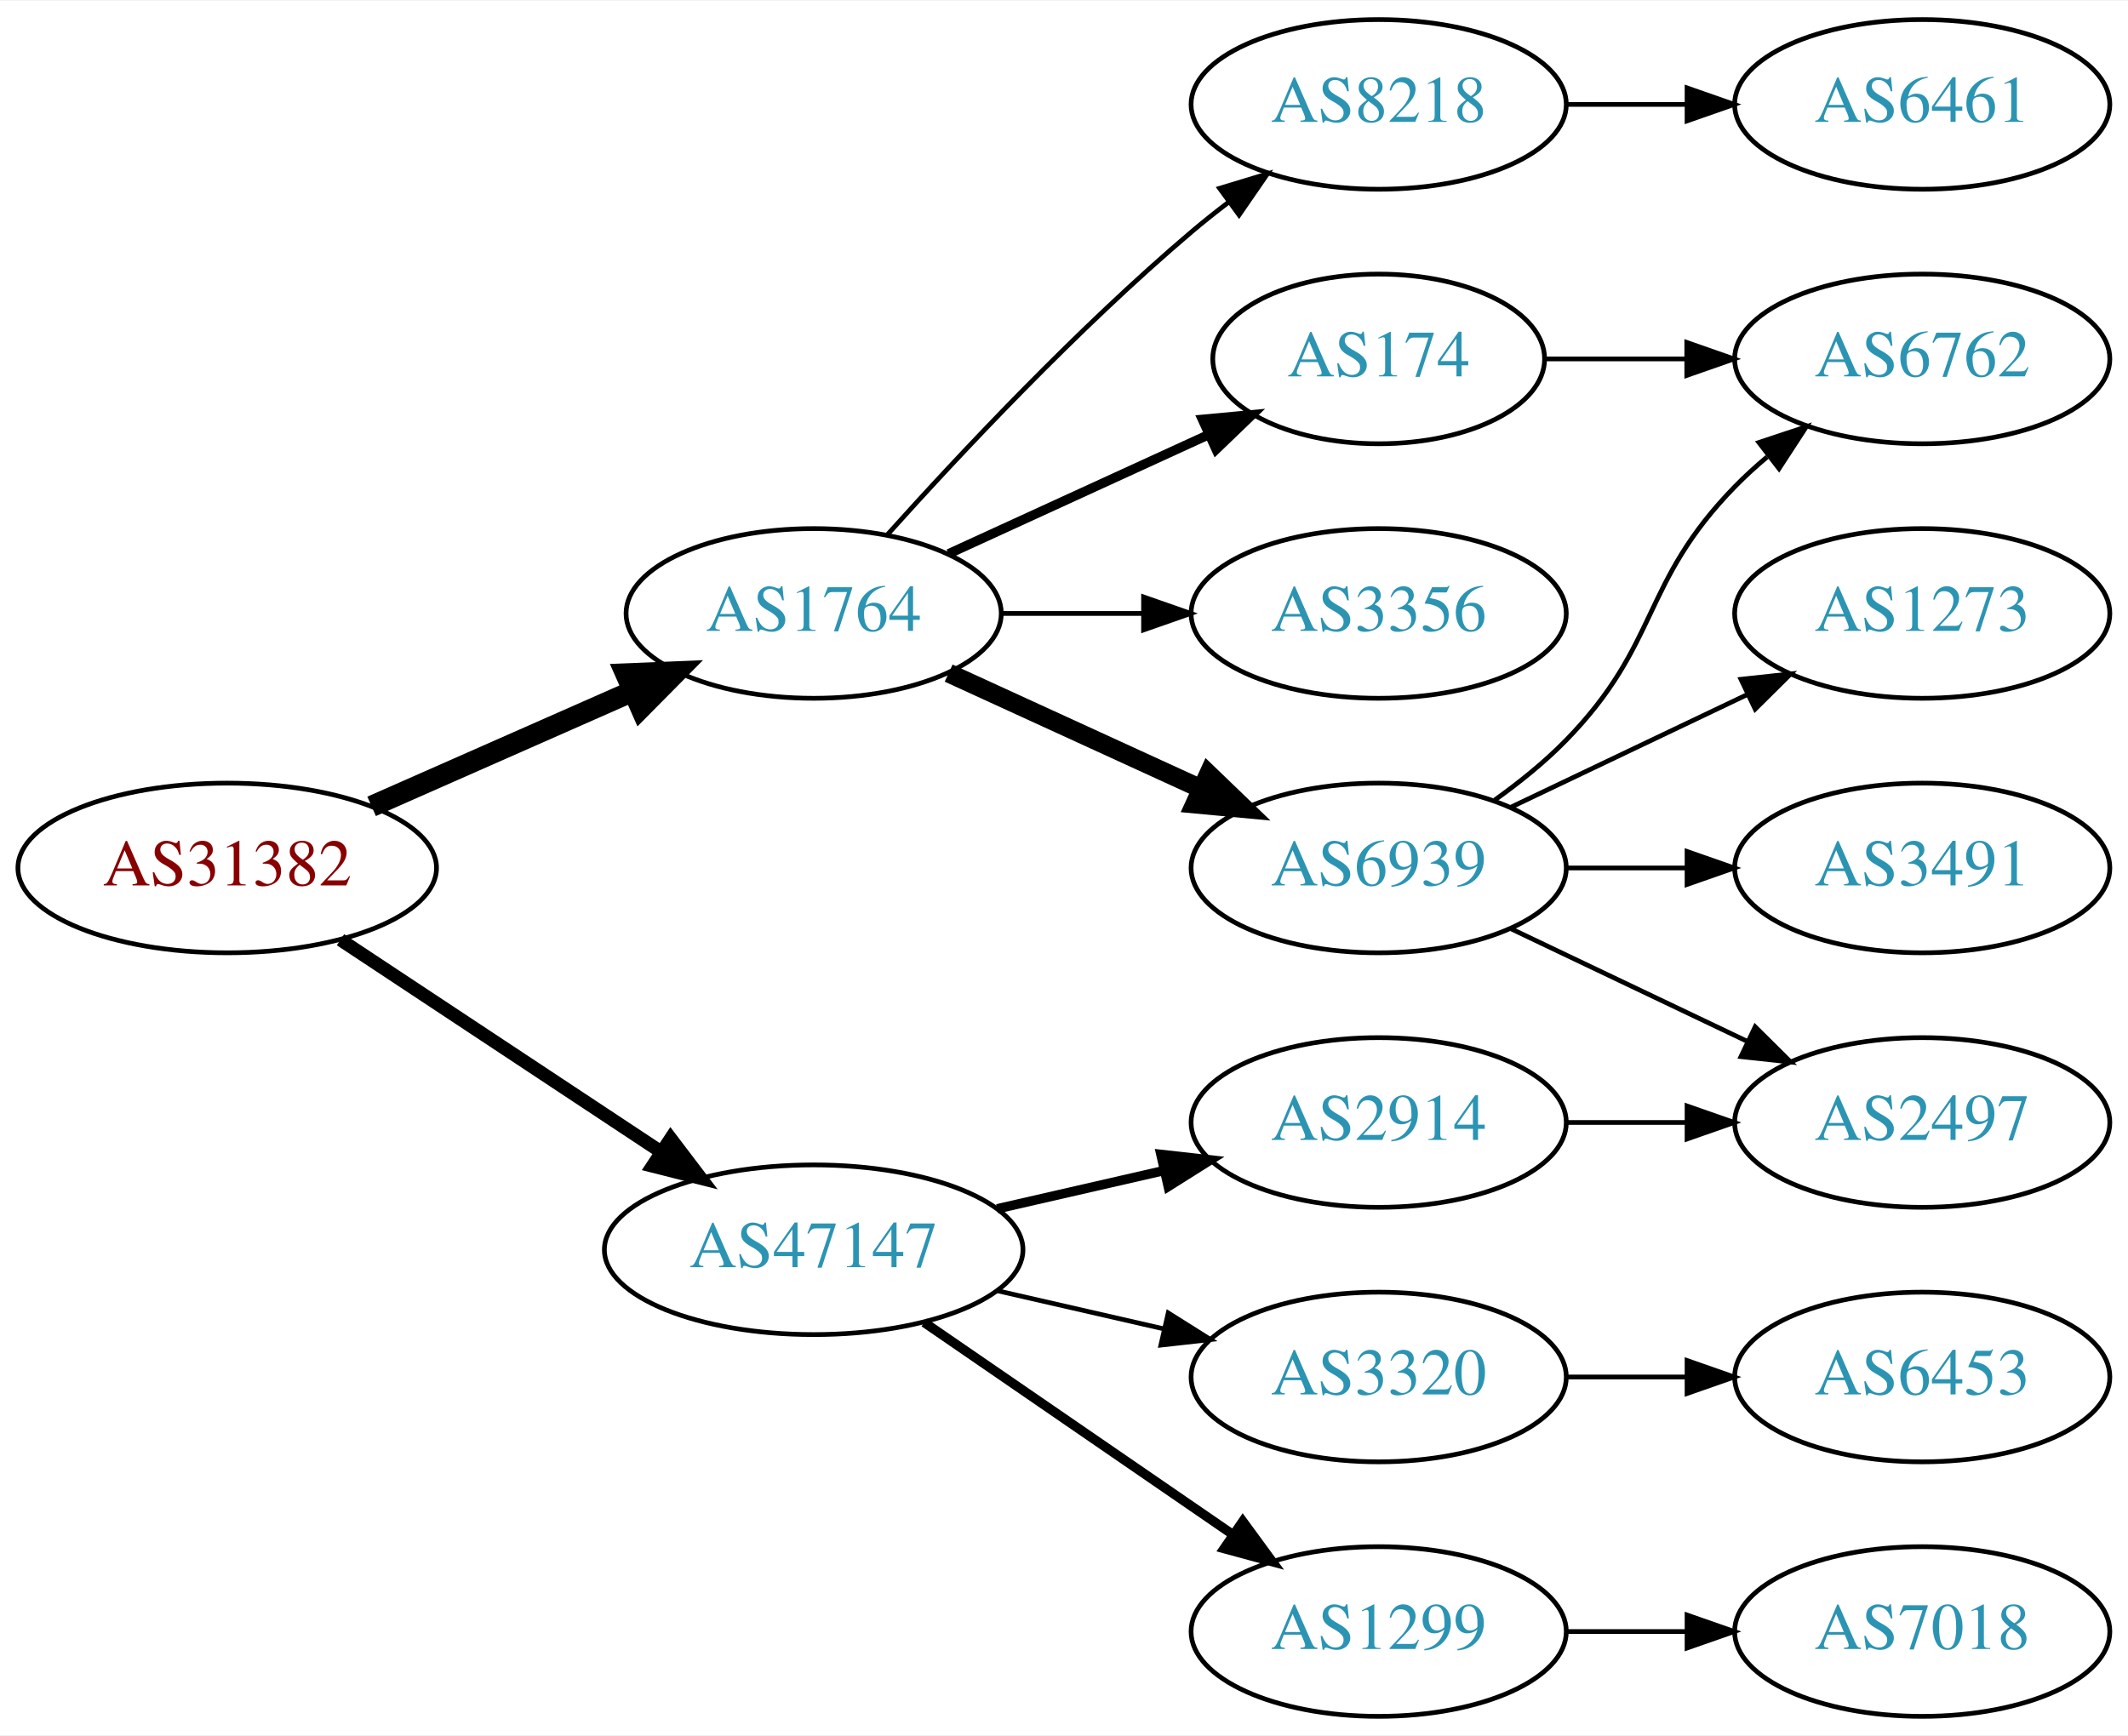
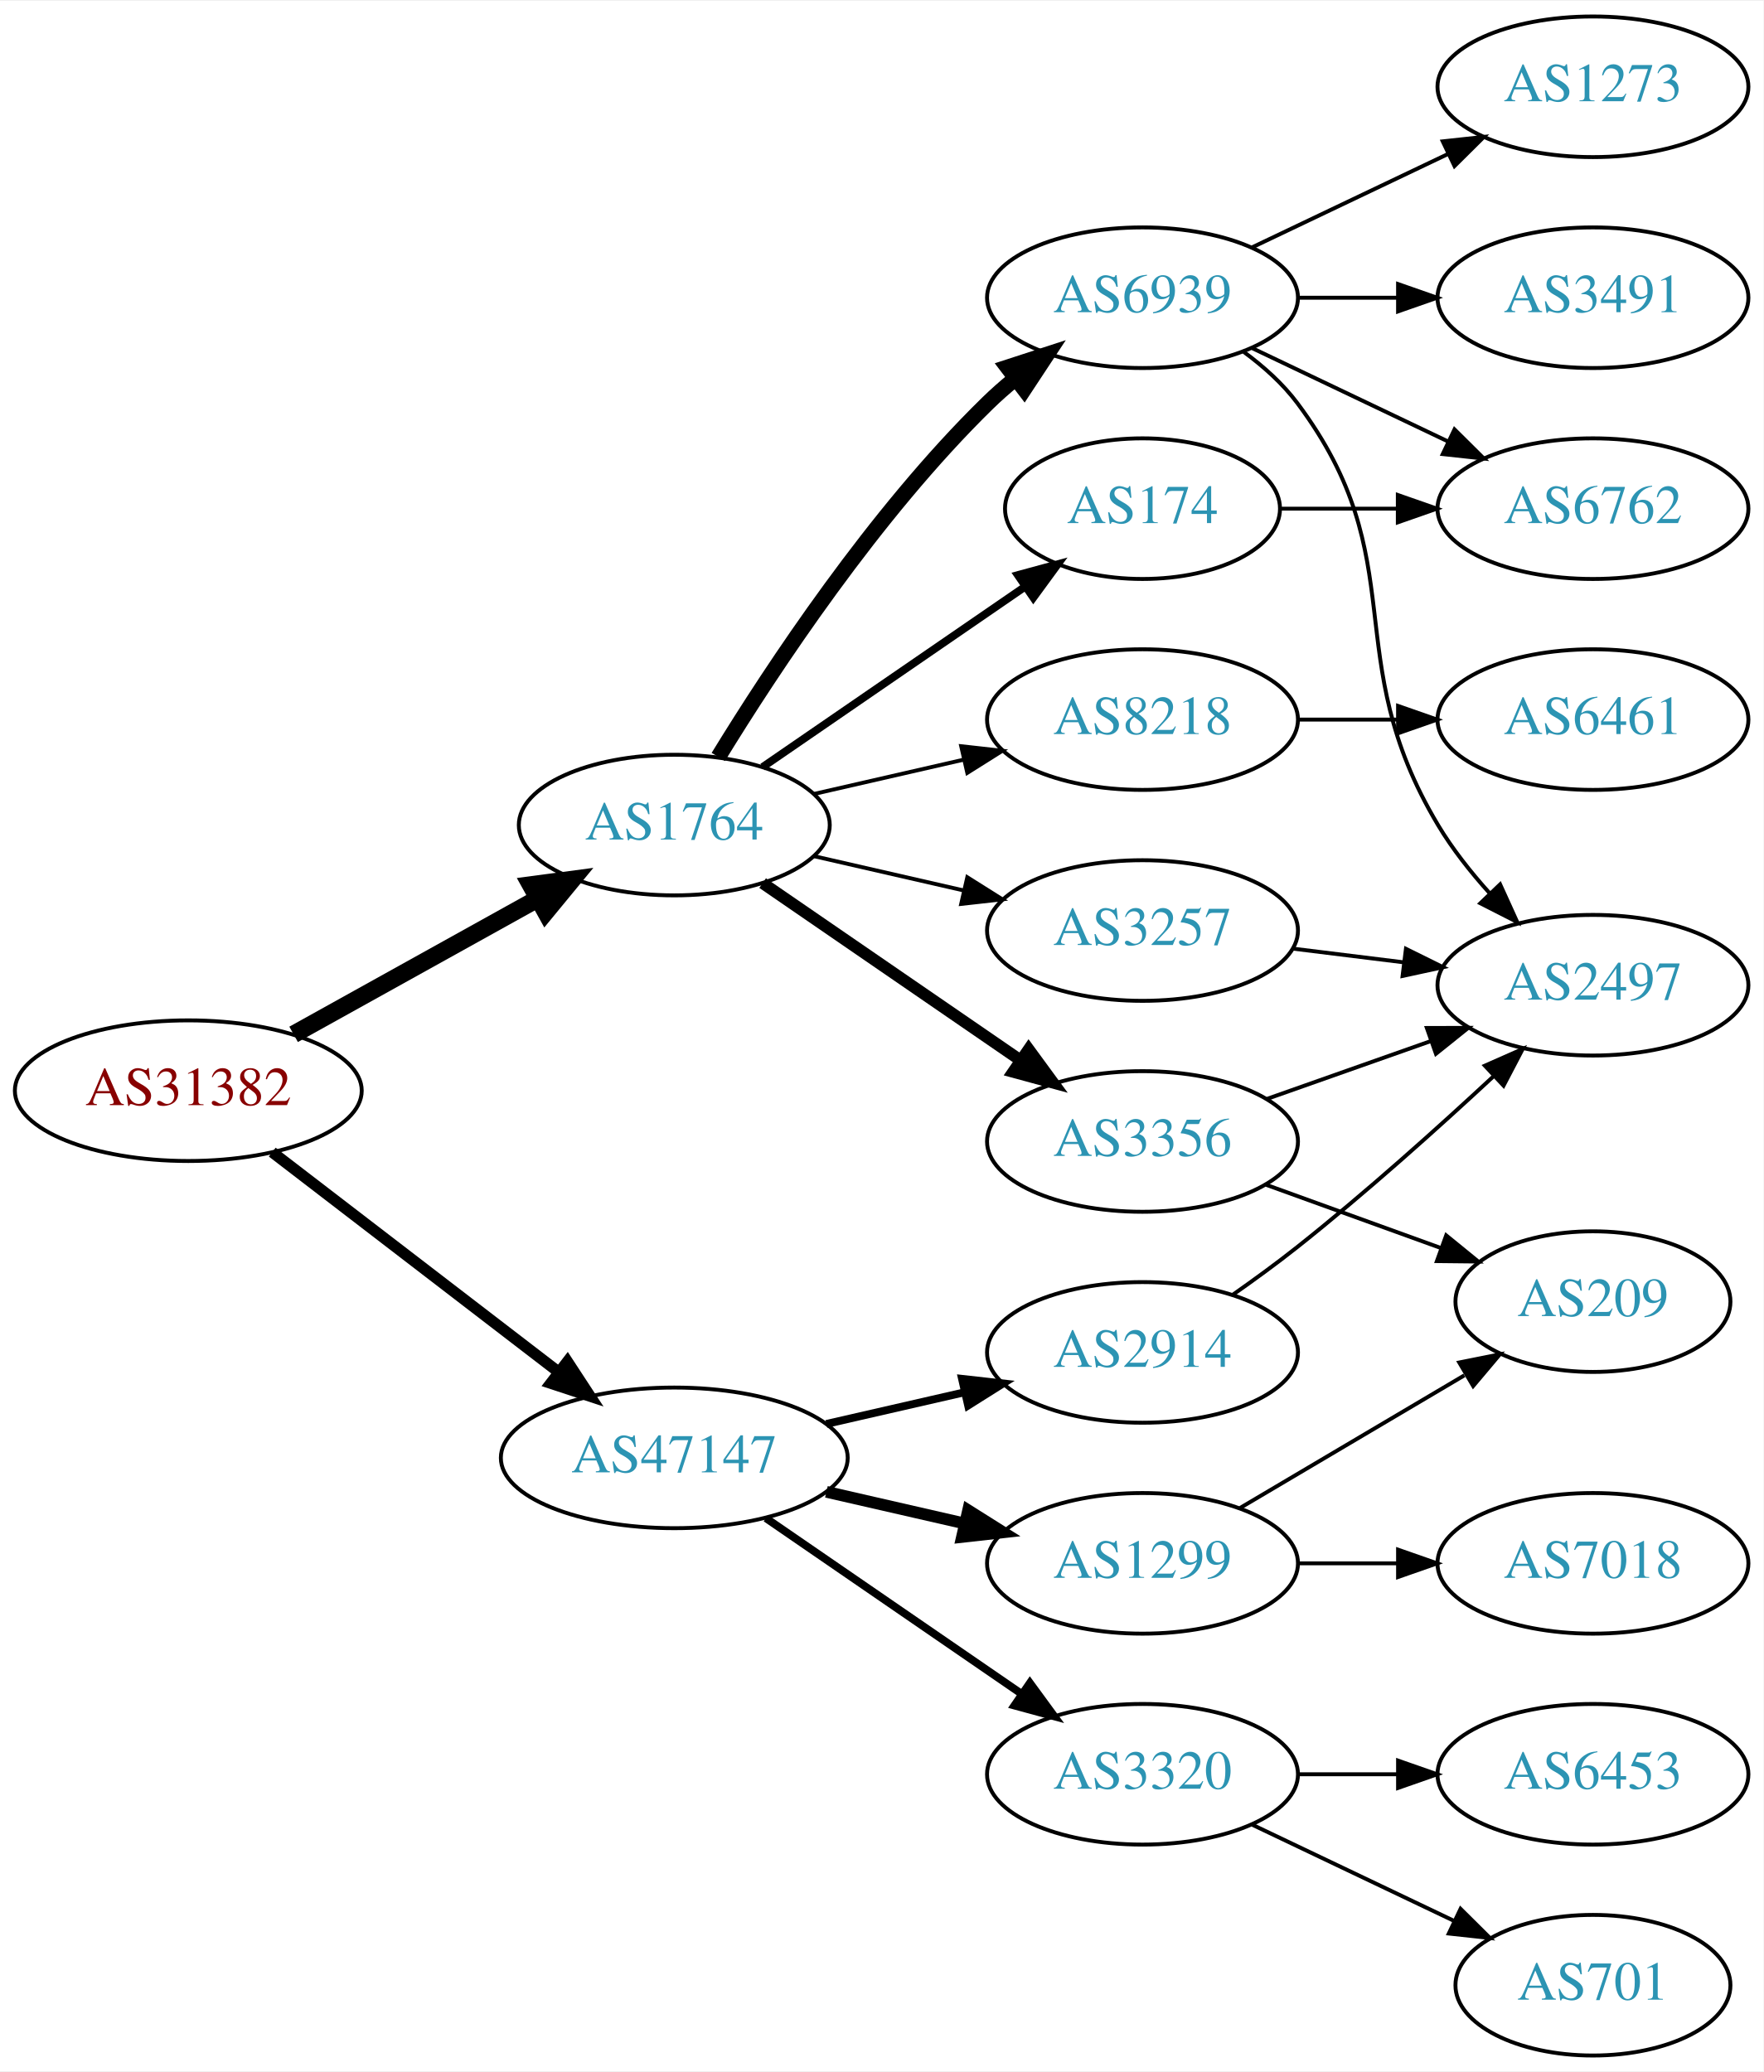
- <svg xmlns="http://www.w3.org/2000/svg" xmlns:xlink="http://www.w3.org/1999/xlink" width="451pt" height="368pt" viewBox="0.00 0.00 451.37 368.00">
-   <g id="graph0" class="graph" transform="scale(1 1) rotate(0) translate(4 364)">
-     <polygon fill="white" stroke="none" points="-4,4 -4,-364 447.37,-364 447.37,4 -4,4" />
+ <svg xmlns="http://www.w3.org/2000/svg" xmlns:xlink="http://www.w3.org/1999/xlink" width="451pt" height="530pt" viewBox="0.00 0.00 451.37 530.00">
+   <g id="graph0" class="graph" transform="scale(1 1) rotate(0) translate(4 526)">
+     <polygon fill="white" stroke="none" points="-4,4 -4,-526 447.37,-526 447.37,4 -4,4" />
    <g id="node1" class="node">
      <g id="a_node1">
        <a xlink:href="/asn/31382" xlink:title="AS31382 ~ Kapsch BusinessCom AG [AT]">
-           <ellipse fill="#ffffff" stroke="black" cx="44.196" cy="-180" rx="44.393" ry="18" />
-           <text text-anchor="middle" x="44.196" y="-176.3" font-family="Times,serif" font-size="14.00" fill="#880000">AS31382</text>
+           <ellipse fill="#ffffff" stroke="black" cx="44.196" cy="-247" rx="44.393" ry="18" />
+           <text text-anchor="middle" x="44.196" y="-243.3" font-family="Times,serif" font-size="14.00" fill="#880000">AS31382</text>
        </a>
      </g>
    </g>
    <g id="node2" class="node">
      <g id="a_node2">
        <a xlink:href="/asn/1764" xlink:title="AS1764 ~ NEXTLAYER-AS [AT]">
-           <ellipse fill="#ffffff" stroke="black" cx="168.588" cy="-234" rx="39.794" ry="18" />
-           <text text-anchor="middle" x="168.588" y="-230.3" font-family="Times,serif" font-size="14.00" fill="#2c94b3">AS1764</text>
+           <ellipse fill="#ffffff" stroke="black" cx="168.588" cy="-315" rx="39.794" ry="18" />
+           <text text-anchor="middle" x="168.588" y="-311.3" font-family="Times,serif" font-size="14.00" fill="#2c94b3">AS1764</text>
        </a>
      </g>
    </g>
    <g id="edge1" class="edge">
-       <path fill="none" stroke="black" stroke-width="4.5" d="M74.824,-193.072C91.418,-200.393 112.278,-209.597 130.011,-217.421" />
-       <polygon fill="black" stroke="black" stroke-width="4.5" points="128.756,-221.171 139.495,-221.605 131.935,-213.966 128.756,-221.171" />
+       <path fill="none" stroke="black" stroke-width="4.5" d="M71.152,-261.421C89.325,-271.518 113.788,-285.109 133.527,-296.076" />
+       <polygon fill="black" stroke="black" stroke-width="4.5" points="131.853,-299.65 142.507,-301.065 135.677,-292.766 131.853,-299.65" />
    </g>
    <g id="node3" class="node">
      <g id="a_node3">
        <a xlink:href="/asn/47147" xlink:title="AS47147 ~ ANEXIA Internetdienstleistungs GmbH [AT]">
-           <ellipse fill="#ffffff" stroke="black" cx="168.588" cy="-99" rx="44.393" ry="18" />
-           <text text-anchor="middle" x="168.588" y="-95.3" font-family="Times,serif" font-size="14.00" fill="#2c94b3">AS47147</text>
+           <ellipse fill="#ffffff" stroke="black" cx="168.588" cy="-153" rx="44.393" ry="18" />
+           <text text-anchor="middle" x="168.588" y="-149.3" font-family="Times,serif" font-size="14.00" fill="#2c94b3">AS47147</text>
        </a>
      </g>
    </g>
    <g id="edge2" class="edge">
-       <path fill="none" stroke="black" stroke-width="2.812" d="M68.217,-164.765C87.449,-152.037 115.056,-133.766 136.294,-119.711" />
-       <polygon fill="black" stroke="black" stroke-width="2.812" points="138.263,-122.605 144.67,-114.167 134.4,-116.767 138.263,-122.605" />
+       <path fill="none" stroke="black" stroke-width="2.864" d="M65.682,-231.267C85.715,-215.88 116.402,-192.312 138.867,-175.058" />
+       <polygon fill="black" stroke="black" stroke-width="2.864" points="141.237,-177.652 147.036,-168.785 136.973,-172.1 141.237,-177.652" />
    </g>
    <g id="node4" class="node">
      <g id="a_node4">
-         <a xlink:href="/asn/6939" xlink:title="AS6939 ~ Hurricane Electric LLC [US]">
-           <ellipse fill="#ffffff" stroke="black" cx="288.431" cy="-180" rx="39.794" ry="18" />
-           <text text-anchor="middle" x="288.431" y="-176.3" font-family="Times,serif" font-size="14.00" fill="#2c94b3">AS6939</text>
+         <a xlink:href="/asn/3356" xlink:title="AS3356 ~ Level 3 Parent, LLC [US]">
+           <ellipse fill="#ffffff" stroke="black" cx="288.431" cy="-234" rx="39.794" ry="18" />
+           <text text-anchor="middle" x="288.431" y="-230.3" font-family="Times,serif" font-size="14.00" fill="#2c94b3">AS3356</text>
        </a>
      </g>
    </g>
    <g id="edge3" class="edge">
-       <path fill="none" stroke="black" stroke-width="4" d="M197.217,-221.339C213.174,-214.027 233.445,-204.739 250.727,-196.819" />
-       <polygon fill="black" stroke="black" stroke-width="4" points="252.342,-199.929 259.975,-192.581 249.426,-193.565 252.342,-199.929" />
+       <path fill="none" stroke="black" stroke-width="3" d="M191.202,-300.143C209.691,-287.435 236.505,-269.005 257.134,-254.825" />
+       <polygon fill="black" stroke="black" stroke-width="3" points="259.296,-257.586 265.555,-249.037 255.331,-251.817 259.296,-257.586" />
    </g>
    <g id="node5" class="node">
      <g id="a_node5">
-         <a xlink:href="/asn/174" xlink:title="AS174 ~ Cogent Communications [US]">
-           <ellipse fill="#ffffff" stroke="black" cx="288.431" cy="-288" rx="35.194" ry="18" />
-           <text text-anchor="middle" x="288.431" y="-284.3" font-family="Times,serif" font-size="14.00" fill="#2c94b3">AS174</text>
+         <a xlink:href="/asn/6939" xlink:title="AS6939 ~ Hurricane Electric LLC [US]">
+           <ellipse fill="#ffffff" stroke="black" cx="288.431" cy="-450" rx="39.794" ry="18" />
+           <text text-anchor="middle" x="288.431" y="-446.3" font-family="Times,serif" font-size="14.00" fill="#2c94b3">AS6939</text>
        </a>
      </g>
    </g>
    <g id="edge4" class="edge">
-       <path fill="none" stroke="black" stroke-width="2" d="M197.217,-246.661C213.633,-254.183 234.615,-263.798 252.212,-271.861" />
-       <polygon fill="black" stroke="black" stroke-width="2" points="251.04,-275.174 261.589,-276.158 253.956,-268.811 251.04,-275.174" />
+       <path fill="none" stroke="black" stroke-width="4" d="M179.854,-332.44C193.662,-354.991 219.851,-394.722 248.784,-423 250.924,-425.092 253.242,-427.137 255.642,-429.106" />
+       <polygon fill="black" stroke="black" stroke-width="4" points="253.908,-432.185 263.983,-435.464 258.152,-426.618 253.908,-432.185" />
    </g>
    <g id="node6" class="node">
      <g id="a_node6">
+         <a xlink:href="/asn/174" xlink:title="AS174 ~ Cogent Communications [US]">
+           <ellipse fill="#ffffff" stroke="black" cx="288.431" cy="-396" rx="35.194" ry="18" />
+           <text text-anchor="middle" x="288.431" y="-392.3" font-family="Times,serif" font-size="14.00" fill="#2c94b3">AS174</text>
+         </a>
+       </g>
+     </g>
+     <g id="edge5" class="edge">
+       <path fill="none" stroke="black" stroke-width="2" d="M191.202,-329.857C210.04,-342.805 237.519,-361.693 258.295,-375.973" />
+       <polygon fill="black" stroke="black" stroke-width="2" points="256.52,-379.001 266.744,-381.781 260.486,-373.232 256.52,-379.001" />
+     </g>
+     <g id="node7" class="node">
+       <g id="a_node7">
        <a xlink:href="/asn/8218" xlink:title="AS8218 ~ legacy Neotelecoms [FR]">
          <ellipse fill="#ffffff" stroke="black" cx="288.431" cy="-342" rx="39.794" ry="18" />
          <text text-anchor="middle" x="288.431" y="-338.3" font-family="Times,serif" font-size="14.00" fill="#2c94b3">AS8218</text>
        </a>
      </g>
    </g>
-     <g id="edge5" class="edge">
-       <path fill="none" stroke="black" d="M184.234,-250.725C199.535,-267.765 224.632,-294.523 248.784,-315 251.281,-317.117 253.942,-319.232 256.653,-321.293" />
-       <polygon fill="black" stroke="black" points="254.69,-324.194 264.83,-327.266 258.819,-318.541 254.69,-324.194" />
-     </g>
-     <g id="node7" class="node">
-       <g id="a_node7">
-         <a xlink:href="/asn/3356" xlink:title="AS3356 ~ Level 3 Parent, LLC [US]">
-           <ellipse fill="#ffffff" stroke="black" cx="288.431" cy="-234" rx="39.794" ry="18" />
-           <text text-anchor="middle" x="288.431" y="-230.3" font-family="Times,serif" font-size="14.00" fill="#2c94b3">AS3356</text>
-         </a>
-       </g>
-     </g>
    <g id="edge6" class="edge">
-       <path fill="none" stroke="black" d="M208.501,-234C218.054,-234 228.404,-234 238.367,-234" />
-       <polygon fill="black" stroke="black" points="238.559,-237.5 248.559,-234 238.559,-230.5 238.559,-237.5" />
-     </g>
-     <g id="node13" class="node">
-       <g id="a_node13">
-         <a xlink:href="/asn/2914" xlink:title="AS2914 ~ NTT America, Inc. [US]">
-           <ellipse fill="#ffffff" stroke="black" cx="288.431" cy="-126" rx="39.794" ry="18" />
-           <text text-anchor="middle" x="288.431" y="-122.3" font-family="Times,serif" font-size="14.00" fill="#2c94b3">AS2914</text>
-         </a>
-       </g>
-     </g>
-     <g id="edge13" class="edge">
-       <path fill="none" stroke="black" stroke-width="2" d="M207.523,-107.692C218.764,-110.267 231.176,-113.111 242.799,-115.774" />
-       <polygon fill="black" stroke="black" stroke-width="2" points="242.232,-119.235 252.761,-118.057 243.795,-112.412 242.232,-119.235" />
-     </g>
-     <g id="node14" class="node">
-       <g id="a_node14">
-         <a xlink:href="/asn/1299" xlink:title="AS1299 ~ Telia Carrier [EU]">
-           <ellipse fill="#ffffff" stroke="black" cx="288.431" cy="-18" rx="39.794" ry="18" />
-           <text text-anchor="middle" x="288.431" y="-14.3" font-family="Times,serif" font-size="14.00" fill="#2c94b3">AS1299</text>
-         </a>
-       </g>
-     </g>
-     <g id="edge14" class="edge">
-       <path fill="none" stroke="black" stroke-width="2" d="M192.031,-83.574C210.612,-70.802 237.173,-52.545 257.553,-38.537" />
-       <polygon fill="black" stroke="black" stroke-width="2" points="259.609,-41.371 265.867,-32.822 255.643,-35.602 259.609,-41.371" />
+       <path fill="none" stroke="black" d="M204.308,-322.955C216.307,-325.704 229.928,-328.825 242.621,-331.733" />
+       <polygon fill="black" stroke="black" points="242.023,-335.187 252.552,-334.009 243.587,-328.364 242.023,-335.187" />
+     </g>
+     <g id="node8" class="node">
+       <g id="a_node8">
+         <a xlink:href="/asn/3257" xlink:title="AS3257 ~ GTT [DE]">
+           <ellipse fill="#ffffff" stroke="black" cx="288.431" cy="-288" rx="39.794" ry="18" />
+           <text text-anchor="middle" x="288.431" y="-284.3" font-family="Times,serif" font-size="14.00" fill="#2c94b3">AS3257</text>
+         </a>
+       </g>
+     </g>
+     <g id="edge7" class="edge">
+       <path fill="none" stroke="black" d="M204.308,-307.045C216.307,-304.296 229.928,-301.175 242.621,-298.267" />
+       <polygon fill="black" stroke="black" points="243.587,-301.636 252.552,-295.991 242.023,-294.813 243.587,-301.636" />
    </g>
    <g id="node15" class="node">
      <g id="a_node15">
        <a xlink:href="/asn/3320" xlink:title="AS3320 ~ DTAG [DE]">
          <ellipse fill="#ffffff" stroke="black" cx="288.431" cy="-72" rx="39.794" ry="18" />
          <text text-anchor="middle" x="288.431" y="-68.3" font-family="Times,serif" font-size="14.00" fill="#2c94b3">AS3320</text>
        </a>
      </g>
    </g>
-     <g id="edge15" class="edge">
-       <path fill="none" stroke="black" d="M207.523,-90.308C218.764,-87.733 231.176,-84.889 242.799,-82.226" />
-       <polygon fill="black" stroke="black" points="243.795,-85.588 252.761,-79.944 242.232,-78.765 243.795,-85.588" />
-     </g>
-     <g id="node8" class="node">
-       <g id="a_node8">
-         <a xlink:href="/asn/3491" xlink:title="AS3491 ~ PCCW Global, Inc. [US]">
-           <ellipse fill="#ffffff" stroke="black" cx="403.724" cy="-180" rx="39.794" ry="18" />
-           <text text-anchor="middle" x="403.724" y="-176.3" font-family="Times,serif" font-size="14.00" fill="#2c94b3">AS3491</text>
-         </a>
-       </g>
-     </g>
-     <g id="edge7" class="edge">
-       <path fill="none" stroke="black" d="M328.103,-180C336.306,-180 345.07,-180 353.602,-180" />
-       <polygon fill="black" stroke="black" points="353.841,-183.5 363.841,-180 353.841,-176.5 353.841,-183.5" />
+     <g id="edge17" class="edge">
+       <path fill="none" stroke="black" stroke-width="2" d="M192.031,-137.574C210.612,-124.802 237.173,-106.545 257.553,-92.537" />
+       <polygon fill="black" stroke="black" stroke-width="2" points="259.609,-95.371 265.867,-86.822 255.643,-89.602 259.609,-95.371" />
+     </g>
+     <g id="node16" class="node">
+       <g id="a_node16">
+         <a xlink:href="/asn/1299" xlink:title="AS1299 ~ Telia Carrier [EU]">
+           <ellipse fill="#ffffff" stroke="black" cx="288.431" cy="-126" rx="39.794" ry="18" />
+           <text text-anchor="middle" x="288.431" y="-122.3" font-family="Times,serif" font-size="14.00" fill="#2c94b3">AS1299</text>
+         </a>
+       </g>
+     </g>
+     <g id="edge18" class="edge">
+       <path fill="none" stroke="black" stroke-width="3" d="M207.523,-144.308C218.764,-141.733 231.176,-138.889 242.799,-136.226" />
+       <polygon fill="black" stroke="black" stroke-width="3" points="243.795,-139.588 252.761,-133.943 242.232,-132.765 243.795,-139.588" />
+     </g>
+     <g id="node17" class="node">
+       <g id="a_node17">
+         <a xlink:href="/asn/2914" xlink:title="AS2914 ~ NTT America, Inc. [US]">
+           <ellipse fill="#ffffff" stroke="black" cx="288.431" cy="-180" rx="39.794" ry="18" />
+           <text text-anchor="middle" x="288.431" y="-176.3" font-family="Times,serif" font-size="14.00" fill="#2c94b3">AS2914</text>
+         </a>
+       </g>
+     </g>
+     <g id="edge19" class="edge">
+       <path fill="none" stroke="black" stroke-width="2" d="M207.523,-161.692C218.764,-164.267 231.176,-167.111 242.799,-169.774" />
+       <polygon fill="black" stroke="black" stroke-width="2" points="242.232,-173.235 252.761,-172.057 243.795,-166.412 242.232,-173.235" />
    </g>
    <g id="node9" class="node">
      <g id="a_node9">
-         <a xlink:href="/asn/1273" xlink:title="AS1273 ~ Vodafone Group PLC [EU]">
-           <ellipse fill="#ffffff" stroke="black" cx="403.724" cy="-234" rx="39.794" ry="18" />
-           <text text-anchor="middle" x="403.724" y="-230.3" font-family="Times,serif" font-size="14.00" fill="#2c94b3">AS1273</text>
+         <a xlink:href="/asn/2497" xlink:title="AS2497 ~ Internet Initiative Japan Inc. [JP]">
+           <ellipse fill="#ffffff" stroke="black" cx="403.724" cy="-274" rx="39.794" ry="18" />
+           <text text-anchor="middle" x="403.724" y="-270.3" font-family="Times,serif" font-size="14.00" fill="#2c94b3">AS2497</text>
        </a>
      </g>
    </g>
    <g id="edge8" class="edge">
-       <path fill="none" stroke="black" d="M316.567,-192.934C331.561,-200.081 350.382,-209.052 366.605,-216.785" />
-       <polygon fill="black" stroke="black" points="365.276,-220.028 375.809,-221.171 368.288,-213.709 365.276,-220.028" />
+       <path fill="none" stroke="black" d="M320.389,-244.93C333.252,-249.472 348.358,-254.805 362.095,-259.655" />
+       <polygon fill="black" stroke="black" points="361.209,-263.054 371.803,-263.083 363.539,-256.453 361.209,-263.054" />
    </g>
    <g id="node10" class="node">
      <g id="a_node10">
-         <a xlink:href="/asn/6762" xlink:title="AS6762 ~ TELECOM ITALIA SPARKLE S.p.A. [IT]">
-           <ellipse fill="#ffffff" stroke="black" cx="403.724" cy="-288" rx="39.794" ry="18" />
-           <text text-anchor="middle" x="403.724" y="-284.3" font-family="Times,serif" font-size="14.00" fill="#2c94b3">AS6762</text>
+         <a xlink:href="/asn/209" xlink:title="AS209 ~ CenturyLink Communications, LLC [US]">
+           <ellipse fill="#ffffff" stroke="black" cx="403.724" cy="-193" rx="35.194" ry="18" />
+           <text text-anchor="middle" x="403.724" y="-189.3" font-family="Times,serif" font-size="14.00" fill="#2c94b3">AS209</text>
        </a>
      </g>
    </g>
    <g id="edge9" class="edge">
-       <path fill="none" stroke="black" d="M313.025,-194.389C318.281,-198.148 323.613,-202.437 328.077,-207 348.25,-227.617 343.905,-240.383 364.077,-261 366.17,-263.139 368.453,-265.218 370.83,-267.21" />
-       <polygon fill="black" stroke="black" points="369.074,-270.275 379.13,-273.611 373.349,-264.732 369.074,-270.275" />
+       <path fill="none" stroke="black" d="M320.09,-222.905C333.827,-217.933 350.167,-212.02 364.676,-206.769" />
+       <polygon fill="black" stroke="black" points="366.162,-209.954 374.374,-203.26 363.78,-203.372 366.162,-209.954" />
+     </g>
+     <g id="edge13" class="edge">
+       <path fill="none" stroke="black" d="M314.362,-436.118C319.438,-432.389 324.356,-427.984 328.077,-423 358.349,-382.458 338.116,-358.428 364.077,-315 367.719,-308.908 372.402,-302.975 377.242,-297.601" />
+       <polygon fill="black" stroke="black" points="379.963,-299.82 384.344,-290.174 374.903,-294.983 379.963,-299.82" />
    </g>
    <g id="node11" class="node">
      <g id="a_node11">
-         <a xlink:href="/asn/2497" xlink:title="AS2497 ~ Internet Initiative Japan Inc. [JP]">
-           <ellipse fill="#ffffff" stroke="black" cx="403.724" cy="-126" rx="39.794" ry="18" />
-           <text text-anchor="middle" x="403.724" y="-122.3" font-family="Times,serif" font-size="14.00" fill="#2c94b3">AS2497</text>
+         <a xlink:href="/asn/6762" xlink:title="AS6762 ~ TELECOM ITALIA SPARKLE S.p.A. [IT]">
+           <ellipse fill="#ffffff" stroke="black" cx="403.724" cy="-396" rx="39.794" ry="18" />
+           <text text-anchor="middle" x="403.724" y="-392.3" font-family="Times,serif" font-size="14.00" fill="#2c94b3">AS6762</text>
        </a>
      </g>
    </g>
    <g id="edge10" class="edge">
-       <path fill="none" stroke="black" d="M316.567,-167.066C331.561,-159.919 350.382,-150.948 366.605,-143.215" />
-       <polygon fill="black" stroke="black" points="368.288,-146.291 375.809,-138.829 365.276,-139.972 368.288,-146.291" />
-     </g>
-     <g id="edge11" class="edge">
-       <path fill="none" stroke="black" d="M323.73,-288C333.107,-288 343.457,-288 353.492,-288" />
-       <polygon fill="black" stroke="black" points="353.781,-291.5 363.781,-288 353.781,-284.5 353.781,-291.5" />
+       <path fill="none" stroke="black" d="M316.567,-437.066C331.561,-429.919 350.382,-420.948 366.605,-413.215" />
+       <polygon fill="black" stroke="black" points="368.288,-416.291 375.809,-408.829 365.276,-409.972 368.288,-416.291" />
    </g>
    <g id="node12" class="node">
      <g id="a_node12">
+         <a xlink:href="/asn/3491" xlink:title="AS3491 ~ PCCW Global, Inc. [US]">
+           <ellipse fill="#ffffff" stroke="black" cx="403.724" cy="-450" rx="39.794" ry="18" />
+           <text text-anchor="middle" x="403.724" y="-446.3" font-family="Times,serif" font-size="14.00" fill="#2c94b3">AS3491</text>
+         </a>
+       </g>
+     </g>
+     <g id="edge11" class="edge">
+       <path fill="none" stroke="black" d="M328.103,-450C336.306,-450 345.07,-450 353.602,-450" />
+       <polygon fill="black" stroke="black" points="353.841,-453.5 363.841,-450 353.841,-446.5 353.841,-453.5" />
+     </g>
+     <g id="node13" class="node">
+       <g id="a_node13">
+         <a xlink:href="/asn/1273" xlink:title="AS1273 ~ Vodafone Group PLC [EU]">
+           <ellipse fill="#ffffff" stroke="black" cx="403.724" cy="-504" rx="39.794" ry="18" />
+           <text text-anchor="middle" x="403.724" y="-500.3" font-family="Times,serif" font-size="14.00" fill="#2c94b3">AS1273</text>
+         </a>
+       </g>
+     </g>
+     <g id="edge12" class="edge">
+       <path fill="none" stroke="black" d="M316.567,-462.934C331.561,-470.081 350.382,-479.052 366.605,-486.785" />
+       <polygon fill="black" stroke="black" points="365.276,-490.028 375.809,-491.171 368.288,-483.709 365.276,-490.028" />
+     </g>
+     <g id="edge14" class="edge">
+       <path fill="none" stroke="black" d="M323.73,-396C333.107,-396 343.457,-396 353.492,-396" />
+       <polygon fill="black" stroke="black" points="353.781,-399.5 363.781,-396 353.781,-392.5 353.781,-399.5" />
+     </g>
+     <g id="node14" class="node">
+       <g id="a_node14">
        <a xlink:href="/asn/6461" xlink:title="AS6461 ~ ZAYO-6461 [US]">
          <ellipse fill="#ffffff" stroke="black" cx="403.724" cy="-342" rx="39.794" ry="18" />
          <text text-anchor="middle" x="403.724" y="-338.3" font-family="Times,serif" font-size="14.00" fill="#2c94b3">AS6461</text>
        </a>
      </g>
    </g>
-     <g id="edge12" class="edge">
+     <g id="edge15" class="edge">
      <path fill="none" stroke="black" d="M328.103,-342C336.306,-342 345.07,-342 353.602,-342" />
      <polygon fill="black" stroke="black" points="353.841,-345.5 363.841,-342 353.841,-338.5 353.841,-345.5" />
    </g>
    <g id="edge16" class="edge">
-       <path fill="none" stroke="black" d="M328.103,-126C336.306,-126 345.07,-126 353.602,-126" />
-       <polygon fill="black" stroke="black" points="353.841,-129.5 363.841,-126 353.841,-122.5 353.841,-129.5" />
-     </g>
-     <g id="node16" class="node">
-       <g id="a_node16">
-         <a xlink:href="/asn/7018" xlink:title="AS7018 ~ AT&amp;T Services, Inc. [US]">
-           <ellipse fill="#ffffff" stroke="black" cx="403.724" cy="-18" rx="39.794" ry="18" />
-           <text text-anchor="middle" x="403.724" y="-14.3" font-family="Times,serif" font-size="14.00" fill="#2c94b3">AS7018</text>
-         </a>
-       </g>
-     </g>
-     <g id="edge17" class="edge">
-       <path fill="none" stroke="black" d="M328.103,-18C336.306,-18 345.07,-18 353.602,-18" />
-       <polygon fill="black" stroke="black" points="353.841,-21.5 363.841,-18 353.841,-14.5 353.841,-21.5" />
-     </g>
-     <g id="node17" class="node">
-       <g id="a_node17">
+       <path fill="none" stroke="black" d="M326.841,-283.377C335.929,-282.254 345.766,-281.038 355.251,-279.866" />
+       <polygon fill="black" stroke="black" points="355.857,-283.318 365.353,-278.618 354.999,-276.371 355.857,-283.318" />
+     </g>
+     <g id="node18" class="node">
+       <g id="a_node18">
+         <a xlink:href="/asn/701" xlink:title="AS701 ~ UUNET [US]">
+           <ellipse fill="#ffffff" stroke="black" cx="403.724" cy="-18" rx="35.194" ry="18" />
+           <text text-anchor="middle" x="403.724" y="-14.3" font-family="Times,serif" font-size="14.00" fill="#2c94b3">AS701</text>
+         </a>
+       </g>
+     </g>
+     <g id="edge20" class="edge">
+       <path fill="none" stroke="black" d="M316.567,-59.066C331.999,-51.71 351.485,-42.423 368.02,-34.541" />
+       <polygon fill="black" stroke="black" points="369.84,-37.551 377.361,-30.089 366.828,-31.232 369.84,-37.551" />
+     </g>
+     <g id="node19" class="node">
+       <g id="a_node19">
        <a xlink:href="/asn/6453" xlink:title="AS6453 ~ TATA COMMUNICATIONS (AMERICA) INC [US]">
          <ellipse fill="#ffffff" stroke="black" cx="403.724" cy="-72" rx="39.794" ry="18" />
          <text text-anchor="middle" x="403.724" y="-68.3" font-family="Times,serif" font-size="14.00" fill="#2c94b3">AS6453</text>
        </a>
      </g>
    </g>
-     <g id="edge18" class="edge">
+     <g id="edge21" class="edge">
      <path fill="none" stroke="black" d="M328.103,-72C336.306,-72 345.07,-72 353.602,-72" />
      <polygon fill="black" stroke="black" points="353.841,-75.5 363.841,-72 353.841,-68.5 353.841,-75.5" />
    </g>
+     <g id="edge22" class="edge">
+       <path fill="none" stroke="black" d="M313.457,-140.209C330.161,-150.088 352.606,-163.361 370.811,-174.127" />
+       <polygon fill="black" stroke="black" points="369.502,-177.419 379.891,-179.497 373.065,-171.394 369.502,-177.419" />
+     </g>
+     <g id="node20" class="node">
+       <g id="a_node20">
+         <a xlink:href="/asn/7018" xlink:title="AS7018 ~ AT&amp;T Services, Inc. [US]">
+           <ellipse fill="#ffffff" stroke="black" cx="403.724" cy="-126" rx="39.794" ry="18" />
+           <text text-anchor="middle" x="403.724" y="-122.3" font-family="Times,serif" font-size="14.00" fill="#2c94b3">AS7018</text>
+         </a>
+       </g>
+     </g>
+     <g id="edge23" class="edge">
+       <path fill="none" stroke="black" d="M328.103,-126C336.306,-126 345.07,-126 353.602,-126" />
+       <polygon fill="black" stroke="black" points="353.841,-129.5 363.841,-126 353.841,-122.5 353.841,-129.5" />
+     </g>
+     <g id="edge24" class="edge">
+       <path fill="none" stroke="black" d="M311.435,-194.683C316.965,-198.56 322.819,-202.829 328.077,-207 345.459,-220.789 364.028,-237.448 378.298,-250.705" />
+       <polygon fill="black" stroke="black" points="376.057,-253.4 385.749,-257.68 380.841,-248.29 376.057,-253.4" />
+     </g>
  </g>
</svg>
